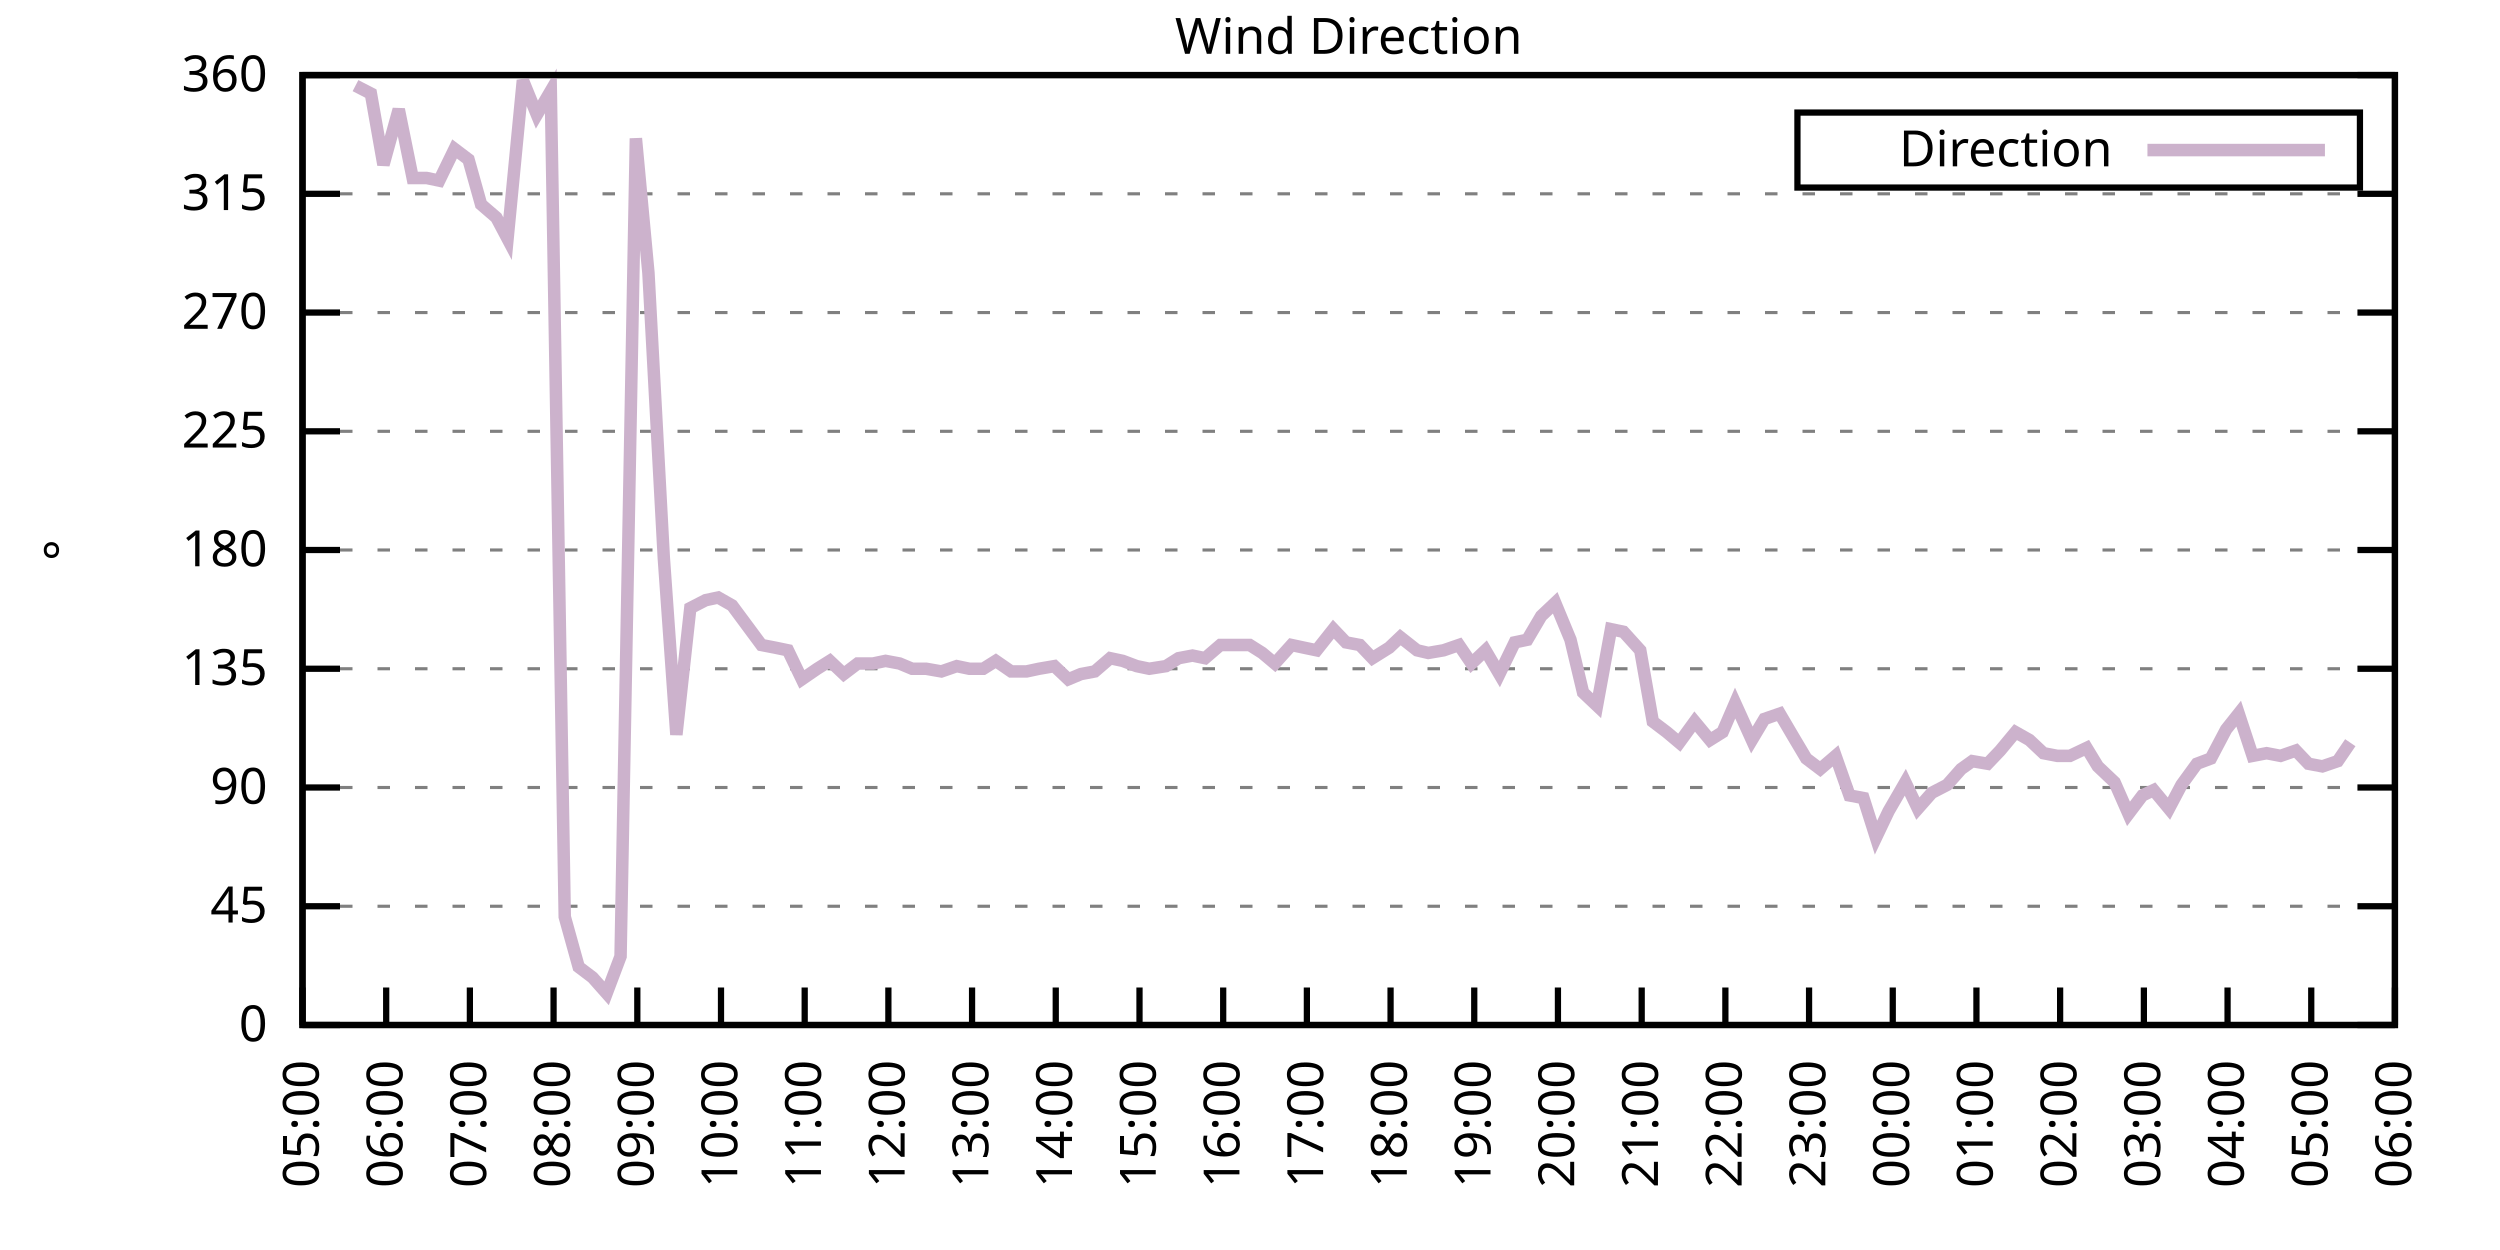
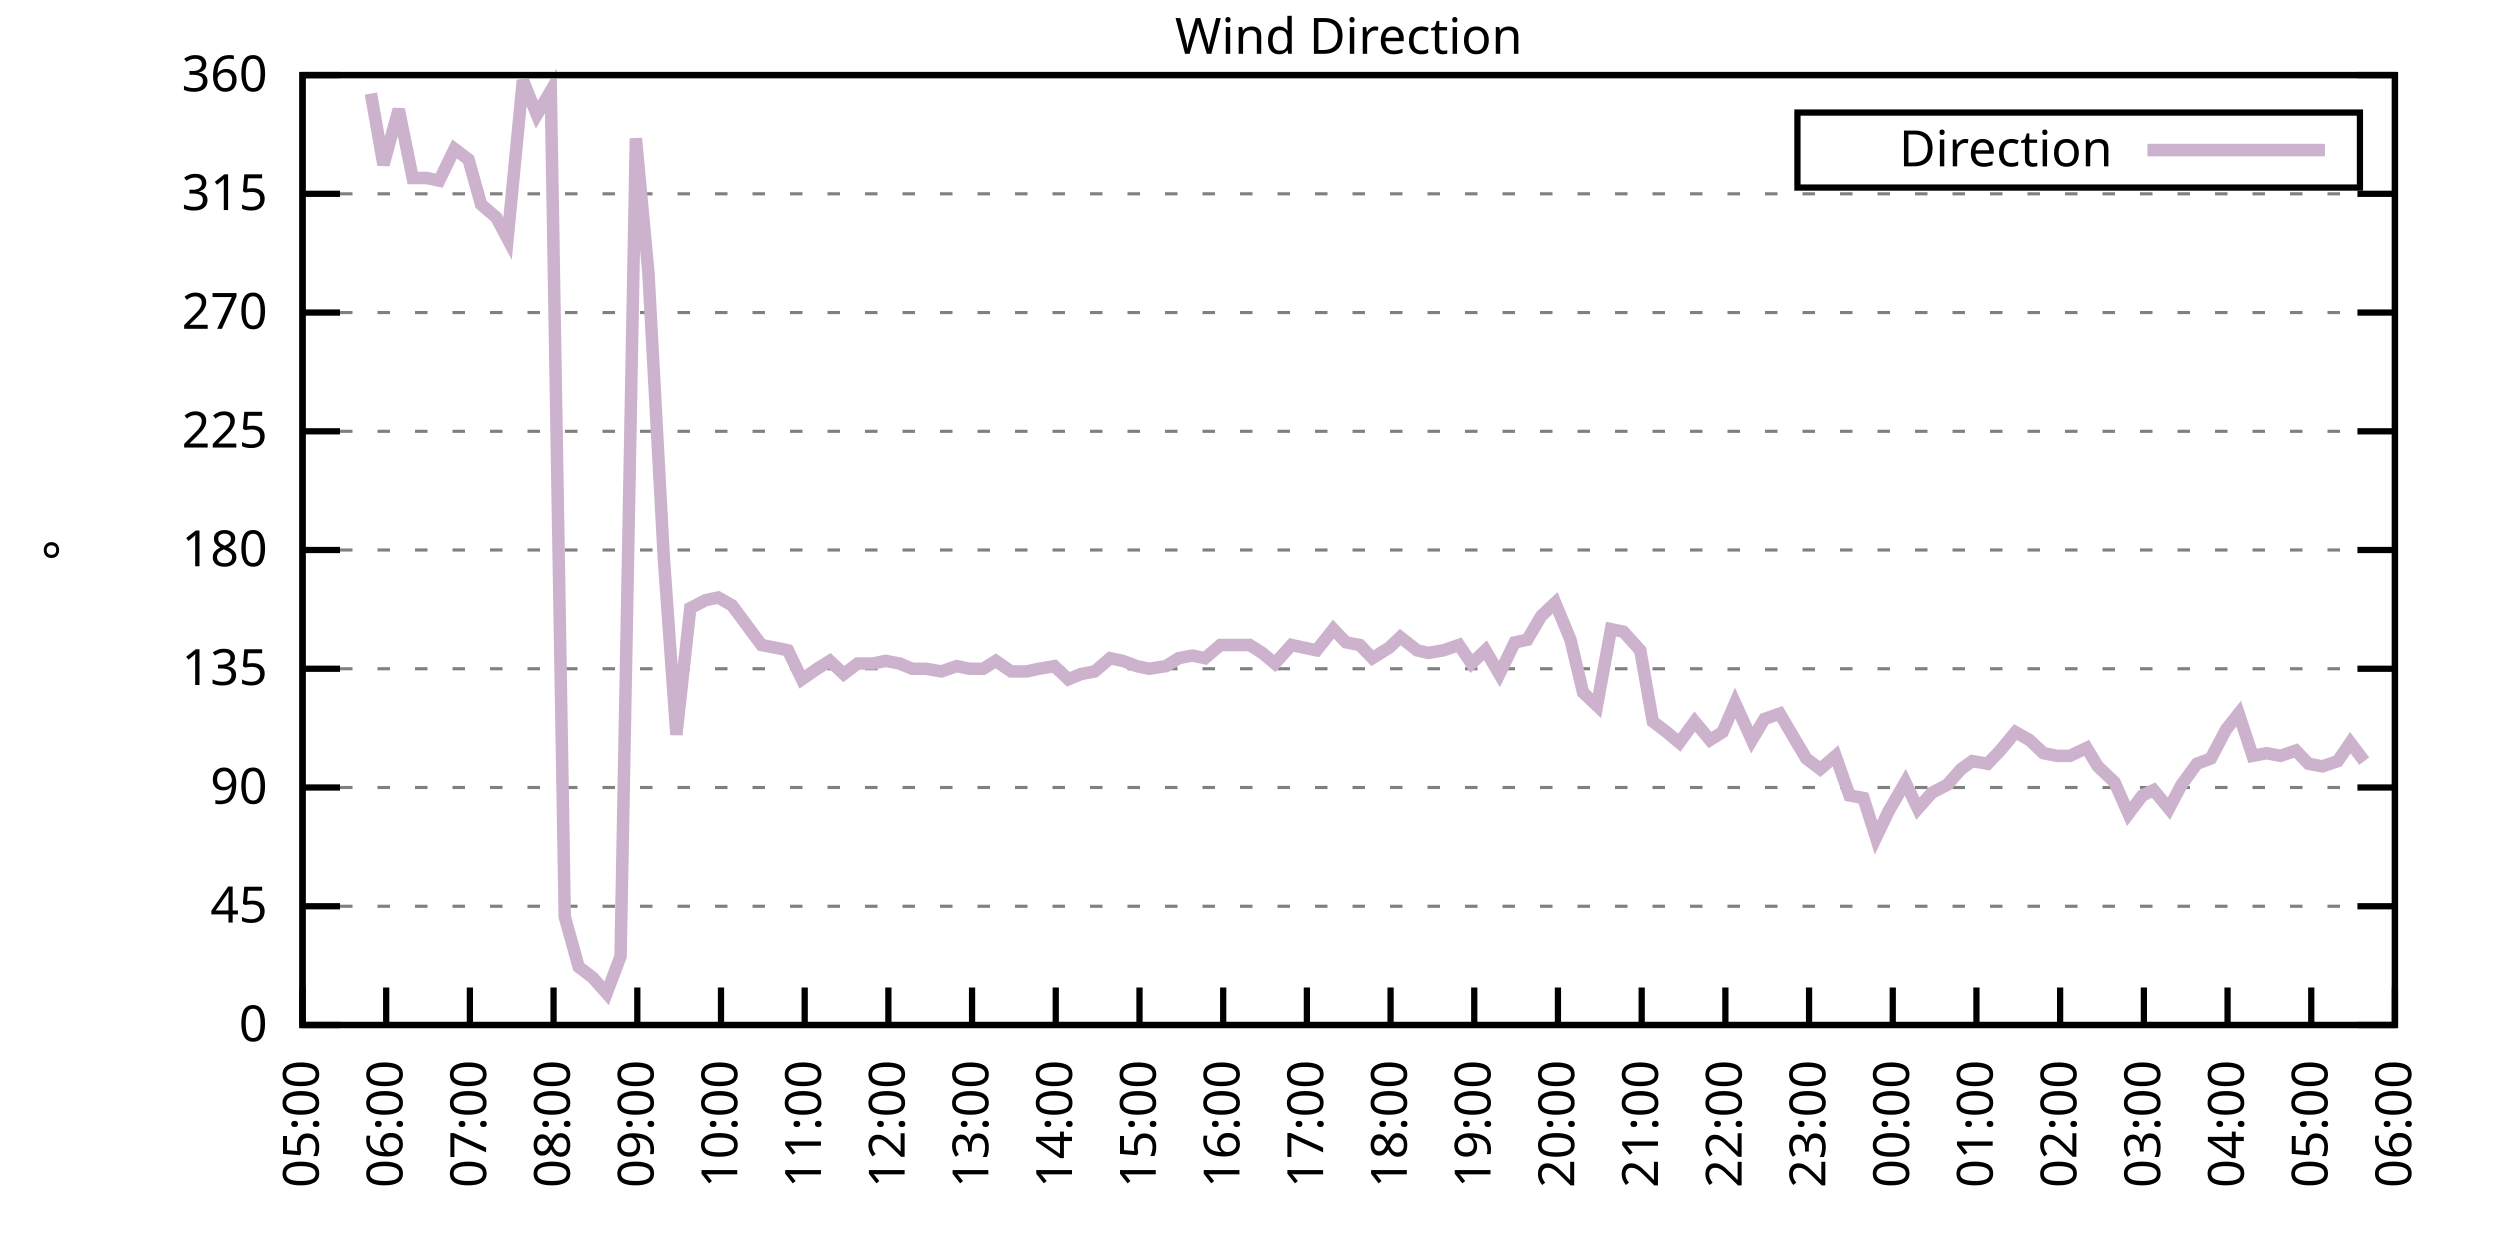
<svg xmlns="http://www.w3.org/2000/svg" xmlns:xlink="http://www.w3.org/1999/xlink" width="400" height="200" viewBox="0 0 400 200">
  <g id="gnuplot_canvas">
    <rect x="0" y="0" width="400" height="200" fill="none" />
    <defs>
      <circle id="gpDot" r="0.5" stroke-width="0.5" stroke="currentColor" />
      <path id="gpPt0" stroke-width="0.333" stroke="currentColor" d="M-1,0 h2 M0,-1 v2" />
      <path id="gpPt1" stroke-width="0.333" stroke="currentColor" d="M-1,-1 L1,1 M1,-1 L-1,1" />
      <path id="gpPt2" stroke-width="0.333" stroke="currentColor" d="M-1,0 L1,0 M0,-1 L0,1 M-1,-1 L1,1 M-1,1 L1,-1" />
      <rect id="gpPt3" stroke-width="0.333" stroke="currentColor" x="-1" y="-1" width="2" height="2" />
      <rect id="gpPt4" stroke-width="0.333" stroke="currentColor" fill="currentColor" x="-1" y="-1" width="2" height="2" />
      <circle id="gpPt5" stroke-width="0.333" stroke="currentColor" cx="0" cy="0" r="1" />
      <use xlink:href="#gpPt5" id="gpPt6" fill="currentColor" stroke="none" />
      <path id="gpPt7" stroke-width="0.333" stroke="currentColor" d="M0,-1.33 L-1.33,0.67 L1.33,0.67 z" />
      <use xlink:href="#gpPt7" id="gpPt8" fill="currentColor" stroke="none" />
      <use xlink:href="#gpPt7" id="gpPt9" stroke="currentColor" transform="rotate(180)" />
      <use xlink:href="#gpPt9" id="gpPt10" fill="currentColor" stroke="none" />
      <use xlink:href="#gpPt3" id="gpPt11" stroke="currentColor" transform="rotate(45)" />
      <use xlink:href="#gpPt11" id="gpPt12" fill="currentColor" stroke="none" />
      <path id="gpPt13" stroke-width="0.333" stroke="currentColor" d="M0,1.330 L1.265,0.411 L0.782,-1.067 L-0.782,-1.076 L-1.265,0.411 z" />
      <use xlink:href="#gpPt13" id="gpPt14" fill="currentColor" stroke="none" />
      <filter id="textbox" filterUnits="objectBoundingBox" x="0" y="0" height="1" width="1">
        <feFlood flood-color="white" flood-opacity="1" result="bgnd" />
        <feComposite in="SourceGraphic" in2="bgnd" operator="atop" />
      </filter>
      <filter id="greybox" filterUnits="objectBoundingBox" x="0" y="0" height="1" width="1">
        <feFlood flood-color="lightgrey" flood-opacity="1" result="grey" />
        <feComposite in="SourceGraphic" in2="grey" operator="atop" />
      </filter>
    </defs>
    <g fill="none" color="white" stroke="currentColor" stroke-width="1.00" stroke-linecap="butt" stroke-linejoin="miter">
</g>
    <g fill="none" color="black" stroke="currentColor" stroke-width="1.00" stroke-linecap="butt" stroke-linejoin="miter">
      <g stroke="none" shape-rendering="crispEdges">
        <polygon fill="rgb(255, 255, 255)" points="48.40,164.00 383.18,164.00 383.18,12.02 48.40,12.02 " />
      </g>
    </g>
    <g fill="none" color="black" stroke="currentColor" stroke-width="1.00" stroke-linecap="butt" stroke-linejoin="miter">
</g>
    <g fill="none" color="black" stroke="black" stroke-width="0.50" stroke-linecap="butt" stroke-linejoin="miter">
</g>
    <g fill="none" color="gray" stroke="currentColor" stroke-width="0.50" stroke-linecap="butt" stroke-linejoin="miter">
      <path stroke="gray" stroke-dasharray="2,4" class="gridline" d="M48.40,164.00 L383.19,164.00  " />
    </g>
    <g fill="none" color="gray" stroke="gray" stroke-width="1.00" stroke-linecap="butt" stroke-linejoin="miter">
</g>
    <g fill="none" color="black" stroke="currentColor" stroke-width="1.00" stroke-linecap="butt" stroke-linejoin="miter">
      <path stroke="black" d="M48.40,164.00 L54.40,164.00 M383.19,164.00 L377.19,164.00  " />
      <g transform="translate(42.80,166.60)" stroke="none" fill="black" font-family="Sans" font-size="8.00" text-anchor="end">
        <text>
          <tspan font-family="Sans"> 0</tspan>
        </text>
      </g>
    </g>
    <g fill="none" color="black" stroke="currentColor" stroke-width="1.00" stroke-linecap="butt" stroke-linejoin="miter">
</g>
    <g fill="none" color="black" stroke="black" stroke-width="0.50" stroke-linecap="butt" stroke-linejoin="miter">
</g>
    <g fill="none" color="gray" stroke="currentColor" stroke-width="0.50" stroke-linecap="butt" stroke-linejoin="miter">
      <path stroke="gray" stroke-dasharray="2,4" class="gridline" d="M48.40,145.00 L383.19,145.00  " />
    </g>
    <g fill="none" color="gray" stroke="gray" stroke-width="1.00" stroke-linecap="butt" stroke-linejoin="miter">
</g>
    <g fill="none" color="black" stroke="currentColor" stroke-width="1.00" stroke-linecap="butt" stroke-linejoin="miter">
      <path stroke="black" d="M48.40,145.00 L54.40,145.00 M383.19,145.00 L377.19,145.00  " />
      <g transform="translate(42.80,147.60)" stroke="none" fill="black" font-family="Sans" font-size="8.00" text-anchor="end">
        <text>
          <tspan font-family="Sans"> 45</tspan>
        </text>
      </g>
    </g>
    <g fill="none" color="black" stroke="currentColor" stroke-width="1.00" stroke-linecap="butt" stroke-linejoin="miter">
</g>
    <g fill="none" color="black" stroke="black" stroke-width="0.50" stroke-linecap="butt" stroke-linejoin="miter">
</g>
    <g fill="none" color="gray" stroke="currentColor" stroke-width="0.50" stroke-linecap="butt" stroke-linejoin="miter">
      <path stroke="gray" stroke-dasharray="2,4" class="gridline" d="M48.40,126.00 L383.19,126.00  " />
    </g>
    <g fill="none" color="gray" stroke="gray" stroke-width="1.00" stroke-linecap="butt" stroke-linejoin="miter">
</g>
    <g fill="none" color="black" stroke="currentColor" stroke-width="1.00" stroke-linecap="butt" stroke-linejoin="miter">
      <path stroke="black" d="M48.40,126.00 L54.40,126.00 M383.19,126.00 L377.19,126.00  " />
      <g transform="translate(42.80,128.60)" stroke="none" fill="black" font-family="Sans" font-size="8.00" text-anchor="end">
        <text>
          <tspan font-family="Sans"> 90</tspan>
        </text>
      </g>
    </g>
    <g fill="none" color="black" stroke="currentColor" stroke-width="1.00" stroke-linecap="butt" stroke-linejoin="miter">
</g>
    <g fill="none" color="black" stroke="black" stroke-width="0.50" stroke-linecap="butt" stroke-linejoin="miter">
</g>
    <g fill="none" color="gray" stroke="currentColor" stroke-width="0.50" stroke-linecap="butt" stroke-linejoin="miter">
      <path stroke="gray" stroke-dasharray="2,4" class="gridline" d="M48.40,107.00 L383.19,107.00  " />
    </g>
    <g fill="none" color="gray" stroke="gray" stroke-width="1.00" stroke-linecap="butt" stroke-linejoin="miter">
</g>
    <g fill="none" color="black" stroke="currentColor" stroke-width="1.00" stroke-linecap="butt" stroke-linejoin="miter">
      <path stroke="black" d="M48.40,107.00 L54.40,107.00 M383.19,107.00 L377.19,107.00  " />
      <g transform="translate(42.80,109.60)" stroke="none" fill="black" font-family="Sans" font-size="8.00" text-anchor="end">
        <text>
          <tspan font-family="Sans"> 135</tspan>
        </text>
      </g>
    </g>
    <g fill="none" color="black" stroke="currentColor" stroke-width="1.00" stroke-linecap="butt" stroke-linejoin="miter">
</g>
    <g fill="none" color="black" stroke="black" stroke-width="0.50" stroke-linecap="butt" stroke-linejoin="miter">
</g>
    <g fill="none" color="gray" stroke="currentColor" stroke-width="0.50" stroke-linecap="butt" stroke-linejoin="miter">
      <path stroke="gray" stroke-dasharray="2,4" class="gridline" d="M48.40,88.00 L383.19,88.00  " />
    </g>
    <g fill="none" color="gray" stroke="gray" stroke-width="1.00" stroke-linecap="butt" stroke-linejoin="miter">
</g>
    <g fill="none" color="black" stroke="currentColor" stroke-width="1.00" stroke-linecap="butt" stroke-linejoin="miter">
      <path stroke="black" d="M48.40,88.00 L54.40,88.00 M383.19,88.00 L377.19,88.00  " />
      <g transform="translate(42.80,90.60)" stroke="none" fill="black" font-family="Sans" font-size="8.00" text-anchor="end">
        <text>
          <tspan font-family="Sans"> 180</tspan>
        </text>
      </g>
    </g>
    <g fill="none" color="black" stroke="currentColor" stroke-width="1.00" stroke-linecap="butt" stroke-linejoin="miter">
</g>
    <g fill="none" color="black" stroke="black" stroke-width="0.50" stroke-linecap="butt" stroke-linejoin="miter">
</g>
    <g fill="none" color="gray" stroke="currentColor" stroke-width="0.50" stroke-linecap="butt" stroke-linejoin="miter">
      <path stroke="gray" stroke-dasharray="2,4" class="gridline" d="M48.40,69.01 L383.19,69.01  " />
    </g>
    <g fill="none" color="gray" stroke="gray" stroke-width="1.00" stroke-linecap="butt" stroke-linejoin="miter">
</g>
    <g fill="none" color="black" stroke="currentColor" stroke-width="1.00" stroke-linecap="butt" stroke-linejoin="miter">
      <path stroke="black" d="M48.40,69.01 L54.40,69.01 M383.19,69.01 L377.19,69.01  " />
      <g transform="translate(42.80,71.61)" stroke="none" fill="black" font-family="Sans" font-size="8.00" text-anchor="end">
        <text>
          <tspan font-family="Sans"> 225</tspan>
        </text>
      </g>
    </g>
    <g fill="none" color="black" stroke="currentColor" stroke-width="1.00" stroke-linecap="butt" stroke-linejoin="miter">
</g>
    <g fill="none" color="black" stroke="black" stroke-width="0.50" stroke-linecap="butt" stroke-linejoin="miter">
</g>
    <g fill="none" color="gray" stroke="currentColor" stroke-width="0.50" stroke-linecap="butt" stroke-linejoin="miter">
      <path stroke="gray" stroke-dasharray="2,4" class="gridline" d="M48.40,50.01 L383.19,50.01  " />
    </g>
    <g fill="none" color="gray" stroke="gray" stroke-width="1.00" stroke-linecap="butt" stroke-linejoin="miter">
</g>
    <g fill="none" color="black" stroke="currentColor" stroke-width="1.00" stroke-linecap="butt" stroke-linejoin="miter">
      <path stroke="black" d="M48.40,50.01 L54.40,50.01 M383.19,50.01 L377.19,50.01  " />
      <g transform="translate(42.80,52.61)" stroke="none" fill="black" font-family="Sans" font-size="8.00" text-anchor="end">
        <text>
          <tspan font-family="Sans"> 270</tspan>
        </text>
      </g>
    </g>
    <g fill="none" color="black" stroke="currentColor" stroke-width="1.00" stroke-linecap="butt" stroke-linejoin="miter">
</g>
    <g fill="none" color="black" stroke="black" stroke-width="0.50" stroke-linecap="butt" stroke-linejoin="miter">
</g>
    <g fill="none" color="gray" stroke="currentColor" stroke-width="0.50" stroke-linecap="butt" stroke-linejoin="miter">
      <path stroke="gray" stroke-dasharray="2,4" class="gridline" d="M48.40,31.01 L383.19,31.01  " />
    </g>
    <g fill="none" color="gray" stroke="gray" stroke-width="1.00" stroke-linecap="butt" stroke-linejoin="miter">
</g>
    <g fill="none" color="black" stroke="currentColor" stroke-width="1.00" stroke-linecap="butt" stroke-linejoin="miter">
      <path stroke="black" d="M48.40,31.01 L54.40,31.01 M383.19,31.01 L377.19,31.01  " />
      <g transform="translate(42.80,33.61)" stroke="none" fill="black" font-family="Sans" font-size="8.00" text-anchor="end">
        <text>
          <tspan font-family="Sans"> 315</tspan>
        </text>
      </g>
    </g>
    <g fill="none" color="black" stroke="currentColor" stroke-width="1.00" stroke-linecap="butt" stroke-linejoin="miter">
</g>
    <g fill="none" color="black" stroke="black" stroke-width="0.50" stroke-linecap="butt" stroke-linejoin="miter">
</g>
    <g fill="none" color="gray" stroke="currentColor" stroke-width="0.50" stroke-linecap="butt" stroke-linejoin="miter">
      <path stroke="gray" stroke-dasharray="2,4" class="gridline" d="M48.40,12.01 L383.19,12.01  " />
    </g>
    <g fill="none" color="gray" stroke="gray" stroke-width="1.00" stroke-linecap="butt" stroke-linejoin="miter">
</g>
    <g fill="none" color="black" stroke="currentColor" stroke-width="1.00" stroke-linecap="butt" stroke-linejoin="miter">
      <path stroke="black" d="M48.40,12.01 L54.40,12.01 M383.19,12.01 L377.19,12.01  " />
      <g transform="translate(42.80,14.61)" stroke="none" fill="black" font-family="Sans" font-size="8.00" text-anchor="end">
        <text>
          <tspan font-family="Sans"> 360</tspan>
        </text>
      </g>
    </g>
    <g fill="none" color="black" stroke="currentColor" stroke-width="1.00" stroke-linecap="butt" stroke-linejoin="miter">
      <path stroke="black" d="M48.40,164.00 L48.40,158.00  " />
      <g transform="translate(51.00,169.60) rotate(270.00)" stroke="none" fill="black" font-family="Sans" font-size="8.00" text-anchor="end">
        <text>
          <tspan font-family="Sans">05:00</tspan>
        </text>
      </g>
    </g>
    <g fill="none" color="black" stroke="currentColor" stroke-width="1.00" stroke-linecap="butt" stroke-linejoin="miter">
      <path stroke="black" d="M61.79,164.00 L61.79,158.00  " />
      <g transform="translate(64.39,169.60) rotate(270.00)" stroke="none" fill="black" font-family="Sans" font-size="8.00" text-anchor="end">
        <text>
          <tspan font-family="Sans">06:00</tspan>
        </text>
      </g>
    </g>
    <g fill="none" color="black" stroke="currentColor" stroke-width="1.00" stroke-linecap="butt" stroke-linejoin="miter">
      <path stroke="black" d="M75.18,164.00 L75.18,158.00  " />
      <g transform="translate(77.78,169.60) rotate(270.00)" stroke="none" fill="black" font-family="Sans" font-size="8.00" text-anchor="end">
        <text>
          <tspan font-family="Sans">07:00</tspan>
        </text>
      </g>
    </g>
    <g fill="none" color="black" stroke="currentColor" stroke-width="1.00" stroke-linecap="butt" stroke-linejoin="miter">
      <path stroke="black" d="M88.57,164.00 L88.57,158.00  " />
      <g transform="translate(91.17,169.60) rotate(270.00)" stroke="none" fill="black" font-family="Sans" font-size="8.00" text-anchor="end">
        <text>
          <tspan font-family="Sans">08:00</tspan>
        </text>
      </g>
    </g>
    <g fill="none" color="black" stroke="currentColor" stroke-width="1.00" stroke-linecap="butt" stroke-linejoin="miter">
      <path stroke="black" d="M101.97,164.00 L101.97,158.00  " />
      <g transform="translate(104.57,169.60) rotate(270.00)" stroke="none" fill="black" font-family="Sans" font-size="8.00" text-anchor="end">
        <text>
          <tspan font-family="Sans">09:00</tspan>
        </text>
      </g>
    </g>
    <g fill="none" color="black" stroke="currentColor" stroke-width="1.00" stroke-linecap="butt" stroke-linejoin="miter">
      <path stroke="black" d="M115.36,164.00 L115.36,158.00  " />
      <g transform="translate(117.96,169.60) rotate(270.00)" stroke="none" fill="black" font-family="Sans" font-size="8.00" text-anchor="end">
        <text>
          <tspan font-family="Sans">10:00</tspan>
        </text>
      </g>
    </g>
    <g fill="none" color="black" stroke="currentColor" stroke-width="1.00" stroke-linecap="butt" stroke-linejoin="miter">
      <path stroke="black" d="M128.75,164.00 L128.75,158.00  " />
      <g transform="translate(131.35,169.60) rotate(270.00)" stroke="none" fill="black" font-family="Sans" font-size="8.00" text-anchor="end">
        <text>
          <tspan font-family="Sans">11:00</tspan>
        </text>
      </g>
    </g>
    <g fill="none" color="black" stroke="currentColor" stroke-width="1.00" stroke-linecap="butt" stroke-linejoin="miter">
      <path stroke="black" d="M142.14,164.00 L142.14,158.00  " />
      <g transform="translate(144.74,169.60) rotate(270.00)" stroke="none" fill="black" font-family="Sans" font-size="8.00" text-anchor="end">
        <text>
          <tspan font-family="Sans">12:00</tspan>
        </text>
      </g>
    </g>
    <g fill="none" color="black" stroke="currentColor" stroke-width="1.00" stroke-linecap="butt" stroke-linejoin="miter">
      <path stroke="black" d="M155.53,164.00 L155.53,158.00  " />
      <g transform="translate(158.13,169.60) rotate(270.00)" stroke="none" fill="black" font-family="Sans" font-size="8.00" text-anchor="end">
        <text>
          <tspan font-family="Sans">13:00</tspan>
        </text>
      </g>
    </g>
    <g fill="none" color="black" stroke="currentColor" stroke-width="1.00" stroke-linecap="butt" stroke-linejoin="miter">
      <path stroke="black" d="M168.92,164.00 L168.92,158.00  " />
      <g transform="translate(171.52,169.60) rotate(270.00)" stroke="none" fill="black" font-family="Sans" font-size="8.00" text-anchor="end">
        <text>
          <tspan font-family="Sans">14:00</tspan>
        </text>
      </g>
    </g>
    <g fill="none" color="black" stroke="currentColor" stroke-width="1.00" stroke-linecap="butt" stroke-linejoin="miter">
      <path stroke="black" d="M182.32,164.00 L182.32,158.00  " />
      <g transform="translate(184.92,169.60) rotate(270.00)" stroke="none" fill="black" font-family="Sans" font-size="8.00" text-anchor="end">
        <text>
          <tspan font-family="Sans">15:00</tspan>
        </text>
      </g>
    </g>
    <g fill="none" color="black" stroke="currentColor" stroke-width="1.00" stroke-linecap="butt" stroke-linejoin="miter">
      <path stroke="black" d="M195.71,164.00 L195.71,158.00  " />
      <g transform="translate(198.31,169.60) rotate(270.00)" stroke="none" fill="black" font-family="Sans" font-size="8.00" text-anchor="end">
        <text>
          <tspan font-family="Sans">16:00</tspan>
        </text>
      </g>
    </g>
    <g fill="none" color="black" stroke="currentColor" stroke-width="1.00" stroke-linecap="butt" stroke-linejoin="miter">
      <path stroke="black" d="M209.10,164.00 L209.10,158.00  " />
      <g transform="translate(211.70,169.60) rotate(270.00)" stroke="none" fill="black" font-family="Sans" font-size="8.00" text-anchor="end">
        <text>
          <tspan font-family="Sans">17:00</tspan>
        </text>
      </g>
    </g>
    <g fill="none" color="black" stroke="currentColor" stroke-width="1.00" stroke-linecap="butt" stroke-linejoin="miter">
      <path stroke="black" d="M222.49,164.00 L222.49,158.00  " />
      <g transform="translate(225.09,169.60) rotate(270.00)" stroke="none" fill="black" font-family="Sans" font-size="8.00" text-anchor="end">
        <text>
          <tspan font-family="Sans">18:00</tspan>
        </text>
      </g>
    </g>
    <g fill="none" color="black" stroke="currentColor" stroke-width="1.00" stroke-linecap="butt" stroke-linejoin="miter">
      <path stroke="black" d="M235.88,164.00 L235.88,158.00  " />
      <g transform="translate(238.48,169.60) rotate(270.00)" stroke="none" fill="black" font-family="Sans" font-size="8.00" text-anchor="end">
        <text>
          <tspan font-family="Sans">19:00</tspan>
        </text>
      </g>
    </g>
    <g fill="none" color="black" stroke="currentColor" stroke-width="1.00" stroke-linecap="butt" stroke-linejoin="miter">
      <path stroke="black" d="M249.27,164.00 L249.27,158.00  " />
      <g transform="translate(251.87,169.60) rotate(270.00)" stroke="none" fill="black" font-family="Sans" font-size="8.00" text-anchor="end">
        <text>
          <tspan font-family="Sans">20:00</tspan>
        </text>
      </g>
    </g>
    <g fill="none" color="black" stroke="currentColor" stroke-width="1.00" stroke-linecap="butt" stroke-linejoin="miter">
      <path stroke="black" d="M262.67,164.00 L262.67,158.00  " />
      <g transform="translate(265.27,169.60) rotate(270.00)" stroke="none" fill="black" font-family="Sans" font-size="8.00" text-anchor="end">
        <text>
          <tspan font-family="Sans">21:00</tspan>
        </text>
      </g>
    </g>
    <g fill="none" color="black" stroke="currentColor" stroke-width="1.00" stroke-linecap="butt" stroke-linejoin="miter">
      <path stroke="black" d="M276.06,164.00 L276.06,158.00  " />
      <g transform="translate(278.66,169.60) rotate(270.00)" stroke="none" fill="black" font-family="Sans" font-size="8.00" text-anchor="end">
        <text>
          <tspan font-family="Sans">22:00</tspan>
        </text>
      </g>
    </g>
    <g fill="none" color="black" stroke="currentColor" stroke-width="1.00" stroke-linecap="butt" stroke-linejoin="miter">
      <path stroke="black" d="M289.45,164.00 L289.45,158.00  " />
      <g transform="translate(292.05,169.60) rotate(270.00)" stroke="none" fill="black" font-family="Sans" font-size="8.00" text-anchor="end">
        <text>
          <tspan font-family="Sans">23:00</tspan>
        </text>
      </g>
    </g>
    <g fill="none" color="black" stroke="currentColor" stroke-width="1.00" stroke-linecap="butt" stroke-linejoin="miter">
      <path stroke="black" d="M302.84,164.00 L302.84,158.00  " />
      <g transform="translate(305.44,169.60) rotate(270.00)" stroke="none" fill="black" font-family="Sans" font-size="8.00" text-anchor="end">
        <text>
          <tspan font-family="Sans">00:00</tspan>
        </text>
      </g>
    </g>
    <g fill="none" color="black" stroke="currentColor" stroke-width="1.00" stroke-linecap="butt" stroke-linejoin="miter">
      <path stroke="black" d="M316.23,164.00 L316.23,158.00  " />
      <g transform="translate(318.83,169.60) rotate(270.00)" stroke="none" fill="black" font-family="Sans" font-size="8.00" text-anchor="end">
        <text>
          <tspan font-family="Sans">01:00</tspan>
        </text>
      </g>
    </g>
    <g fill="none" color="black" stroke="currentColor" stroke-width="1.00" stroke-linecap="butt" stroke-linejoin="miter">
      <path stroke="black" d="M329.62,164.00 L329.62,158.00  " />
      <g transform="translate(332.22,169.60) rotate(270.00)" stroke="none" fill="black" font-family="Sans" font-size="8.00" text-anchor="end">
        <text>
          <tspan font-family="Sans">02:00</tspan>
        </text>
      </g>
    </g>
    <g fill="none" color="black" stroke="currentColor" stroke-width="1.00" stroke-linecap="butt" stroke-linejoin="miter">
      <path stroke="black" d="M343.02,164.00 L343.02,158.00  " />
      <g transform="translate(345.62,169.60) rotate(270.00)" stroke="none" fill="black" font-family="Sans" font-size="8.00" text-anchor="end">
        <text>
          <tspan font-family="Sans">03:00</tspan>
        </text>
      </g>
    </g>
    <g fill="none" color="black" stroke="currentColor" stroke-width="1.00" stroke-linecap="butt" stroke-linejoin="miter">
      <path stroke="black" d="M356.41,164.00 L356.41,158.00  " />
      <g transform="translate(359.01,169.60) rotate(270.00)" stroke="none" fill="black" font-family="Sans" font-size="8.00" text-anchor="end">
        <text>
          <tspan font-family="Sans">04:00</tspan>
        </text>
      </g>
    </g>
    <g fill="none" color="black" stroke="currentColor" stroke-width="1.00" stroke-linecap="butt" stroke-linejoin="miter">
      <path stroke="black" d="M369.80,164.00 L369.80,158.00  " />
      <g transform="translate(372.40,169.60) rotate(270.00)" stroke="none" fill="black" font-family="Sans" font-size="8.00" text-anchor="end">
        <text>
          <tspan font-family="Sans">05:00</tspan>
        </text>
      </g>
    </g>
    <g fill="none" color="black" stroke="currentColor" stroke-width="1.00" stroke-linecap="butt" stroke-linejoin="miter">
      <path stroke="black" d="M383.19,164.00 L383.19,158.00  " />
      <g transform="translate(385.79,169.60) rotate(270.00)" stroke="none" fill="black" font-family="Sans" font-size="8.00" text-anchor="end">
        <text>
          <tspan font-family="Sans">06:00</tspan>
        </text>
      </g>
    </g>
    <g fill="none" color="black" stroke="currentColor" stroke-width="1.00" stroke-linecap="butt" stroke-linejoin="miter">
</g>
    <g fill="none" color="black" stroke="currentColor" stroke-width="1.00" stroke-linecap="butt" stroke-linejoin="miter">
      <path stroke="black" d="M48.40,12.01 L48.40,164.00 L383.19,164.00 L383.19,12.01 L48.40,12.01 Z  " />
    </g>
    <g fill="none" color="black" stroke="currentColor" stroke-width="1.00" stroke-linecap="butt" stroke-linejoin="miter">
</g>
    <g fill="none" color="black" stroke="currentColor" stroke-width="1.00" stroke-linecap="butt" stroke-linejoin="miter">
      <path stroke="black" d="M287.59,30.01 L287.59,18.01 L377.59,18.01 L377.59,30.01 L287.59,30.01 Z  " />
    </g>
    <g id="Wind_direction_plot_1">
      <g fill="none" color="white" stroke="black" stroke-width="2.00" stroke-linecap="butt" stroke-linejoin="miter">
</g>
      <g fill="none" color="black" stroke="currentColor" stroke-width="2.00" stroke-linecap="butt" stroke-linejoin="miter">
        <g transform="translate(337.99,26.61)" stroke="none" fill="black" font-family="Sans" font-size="8.00" text-anchor="end">
          <text>
            <tspan font-family="Sans">Direction</tspan>
          </text>
        </g>
      </g>
      <g fill="none" color="black" stroke="currentColor" stroke-width="2.00" stroke-linecap="butt" stroke-linejoin="miter">
-         <path stroke="rgb(204, 178, 204)" d="M343.59,24.01 L371.99,24.01 M56.88,13.70 L59.34,14.97 L61.35,26.36 L63.80,17.50 L66.03,28.48 L68.26,28.48   L70.27,28.90 L72.73,23.83 L74.96,25.52 L76.97,32.70 L79.42,34.81 L81.21,38.19 L83.66,12.85 L85.90,18.34   L88.13,14.54 L90.36,146.69 L92.59,154.71 L94.82,156.40 L97.06,158.93 L99.29,153.02 L101.74,22.14 L103.75,43.67   L106.21,89.27 L108.22,117.56 L110.45,97.29 L112.90,96.03 L114.91,95.60 L117.14,96.87 L121.83,103.20 L124.06,103.63   L126.07,104.05 L128.30,108.69 L130.76,107.00 L132.77,105.74 L135.00,107.85 L137.23,106.16 L139.69,106.16 L141.69,105.74   L143.93,106.16 L145.94,107.00 L148.17,107.00 L150.62,107.43 L153.08,106.58 L155.09,107.00 L157.32,107.00 L159.33,105.74   L161.78,107.43 L164.24,107.43 L166.25,107.00 L168.70,106.58 L170.93,108.69 L172.94,107.85 L175.17,107.43 L177.63,105.31   L179.64,105.74 L181.87,106.58 L183.88,107.00 L186.56,106.58 L188.57,105.31 L190.80,104.89 L192.81,105.31 L195.26,103.20   L197.49,103.20 L199.95,103.20 L201.96,104.47 L203.97,106.16 L206.64,103.20 L208.65,103.63 L210.66,104.05 L213.34,100.67   L215.35,102.78 L217.58,103.20 L219.59,105.31 L222.27,103.63 L224.05,101.94 L226.73,104.05 L228.52,104.47 L230.97,104.05   L233.43,103.20 L235.44,106.16 L237.67,104.05 L239.90,107.85 L242.36,102.78 L244.36,102.36 L246.60,98.56 L248.83,96.45   L251.28,102.36 L253.29,110.80 L255.52,112.91 L257.76,100.67 L259.76,101.09 L262.44,104.05 L264.45,115.45 L266.68,117.14   L268.69,118.83 L271.15,115.45 L273.60,118.40 L275.61,117.14 L277.62,112.49 L280.30,118.40 L282.31,115.03 L284.76,114.18   L286.99,117.98 L289.00,121.36 L291.23,123.05 L293.69,120.94 L295.92,127.27 L298.15,127.69 L300.16,134.02 L302.17,129.80   L304.85,125.16 L306.86,129.38 L309.09,126.85 L311.54,125.58 L313.78,123.05 L315.56,121.78 L318.02,122.20 L320.03,120.09   L322.48,117.14 L324.71,118.40 L326.95,120.51 L329.18,120.94 L331.19,120.94 L333.86,119.67 L335.65,122.62 L338.33,125.16   L340.56,130.22 L342.79,127.27 L344.58,126.42 L347.03,129.38 L349.04,125.58 L351.50,122.20 L353.73,121.36 L356.18,116.71   L358.19,114.18 L360.42,120.94 L362.66,120.51 L364.89,120.94 L367.34,120.09 L369.35,122.20 L371.58,122.62 L374.04,121.78   L376.05,118.83  " />
+         <path stroke="rgb(204, 178, 204)" d="M343.59,24.01 L371.99,24.01 M59.34,14.97 L61.35,26.36 L63.80,17.50 L66.03,28.48 L68.26,28.48 L70.27,28.90   L72.73,23.83 L74.96,25.52 L76.97,32.70 L79.42,34.81 L81.21,38.19 L83.66,12.85 L85.90,18.34 L88.13,14.54   L90.36,146.69 L92.59,154.71 L94.82,156.40 L97.06,158.93 L99.29,153.02 L101.74,22.14 L103.75,43.67 L106.21,89.27   L108.22,117.56 L110.45,97.29 L112.90,96.03 L114.91,95.60 L117.14,96.87 L121.83,103.20 L124.06,103.63 L126.07,104.05   L128.30,108.69 L130.76,107.00 L132.77,105.74 L135.00,107.85 L137.23,106.16 L139.69,106.16 L141.69,105.74 L143.93,106.16   L145.94,107.00 L148.17,107.00 L150.62,107.43 L153.08,106.58 L155.09,107.00 L157.32,107.00 L159.33,105.74 L161.78,107.43   L164.24,107.43 L166.25,107.00 L168.70,106.58 L170.93,108.69 L172.94,107.85 L175.17,107.43 L177.63,105.31 L179.64,105.74   L181.87,106.58 L183.88,107.00 L186.56,106.58 L188.57,105.31 L190.80,104.89 L192.81,105.31 L195.26,103.20 L197.49,103.20   L199.95,103.20 L201.96,104.47 L203.97,106.16 L206.64,103.20 L208.65,103.63 L210.66,104.05 L213.34,100.67 L215.35,102.78   L217.58,103.20 L219.59,105.31 L222.27,103.63 L224.05,101.94 L226.73,104.05 L228.52,104.47 L230.97,104.05 L233.43,103.20   L235.44,106.16 L237.67,104.05 L239.90,107.85 L242.36,102.78 L244.36,102.36 L246.60,98.56 L248.83,96.45 L251.28,102.36   L253.29,110.80 L255.52,112.91 L257.76,100.67 L259.76,101.09 L262.44,104.05 L264.45,115.45 L266.68,117.14 L268.69,118.83   L271.15,115.45 L273.60,118.40 L275.61,117.14 L277.62,112.49 L280.30,118.40 L282.31,115.03 L284.76,114.18 L286.99,117.98   L289.00,121.36 L291.23,123.05 L293.69,120.94 L295.92,127.27 L298.15,127.69 L300.16,134.02 L302.17,129.80 L304.85,125.16   L306.86,129.38 L309.09,126.85 L311.54,125.58 L313.78,123.05 L315.56,121.78 L318.02,122.20 L320.03,120.09 L322.48,117.14   L324.71,118.40 L326.95,120.51 L329.18,120.94 L331.19,120.94 L333.86,119.67 L335.65,122.62 L338.33,125.16 L340.56,130.22   L342.79,127.27 L344.58,126.42 L347.03,129.38 L349.04,125.58 L351.50,122.20 L353.73,121.36 L356.18,116.71 L358.19,114.18   L360.42,120.94 L362.66,120.51 L364.89,120.94 L367.34,120.09 L369.35,122.20 L371.58,122.62 L374.04,121.78 L376.05,118.83   L378.28,121.78  " />
      </g>
    </g>
    <g fill="none" color="black" stroke="currentColor" stroke-width="2.00" stroke-linecap="butt" stroke-linejoin="miter">
</g>
    <g fill="none" color="black" stroke="black" stroke-width="1.00" stroke-linecap="butt" stroke-linejoin="miter">
</g>
    <g fill="none" color="black" stroke="currentColor" stroke-width="1.00" stroke-linecap="butt" stroke-linejoin="miter">
      <path stroke="black" d="M48.40,12.01 L48.40,164.00 L383.19,164.00 L383.19,12.01 L48.40,12.01 Z  " />
      <g transform="translate(12.80,88.01) rotate(270.00)" stroke="none" fill="black" font-family="Sans" font-size="8.00" text-anchor="middle">
        <text>
          <tspan font-family="Sans">°</tspan>
        </text>
      </g>
    </g>
    <g fill="none" color="black" stroke="currentColor" stroke-width="1.00" stroke-linecap="butt" stroke-linejoin="miter">
</g>
    <g fill="none" color="black" stroke="currentColor" stroke-width="1.00" stroke-linecap="butt" stroke-linejoin="miter">
      <g transform="translate(215.79,8.61)" stroke="none" fill="black" font-family="Sans" font-size="8.00" text-anchor="middle">
        <text>
          <tspan font-family="Sans">Wind Direction</tspan>
        </text>
      </g>
    </g>
    <g fill="none" color="black" stroke="currentColor" stroke-width="1.00" stroke-linecap="butt" stroke-linejoin="miter">
</g>
  </g>
</svg>
